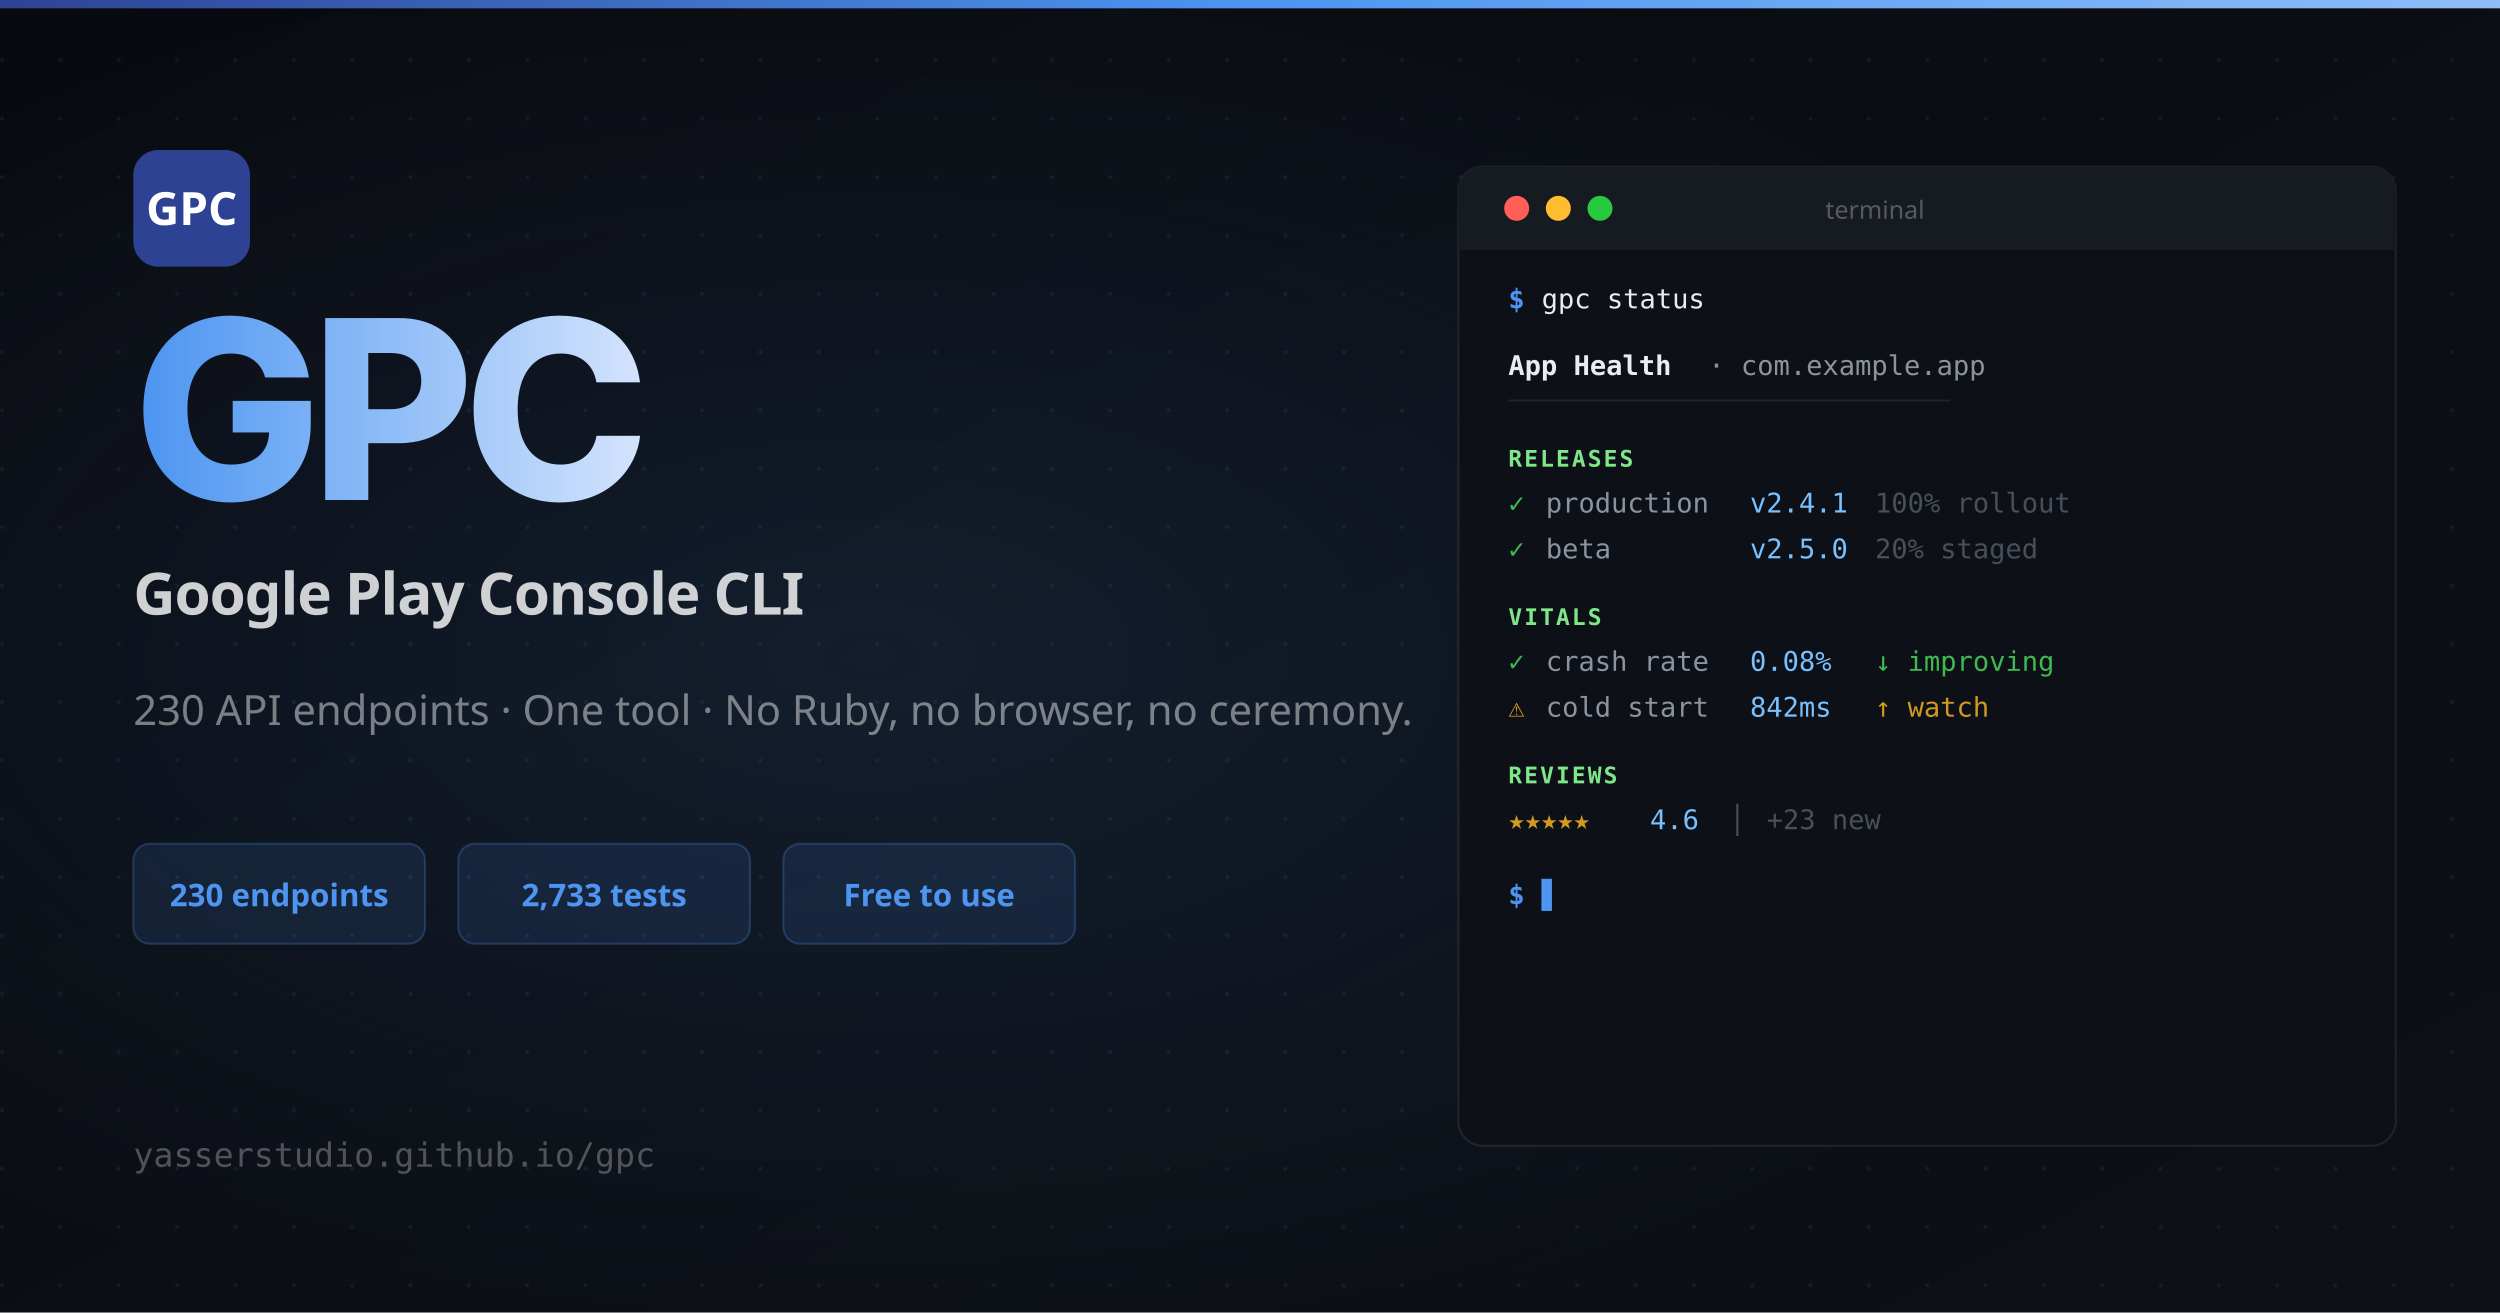
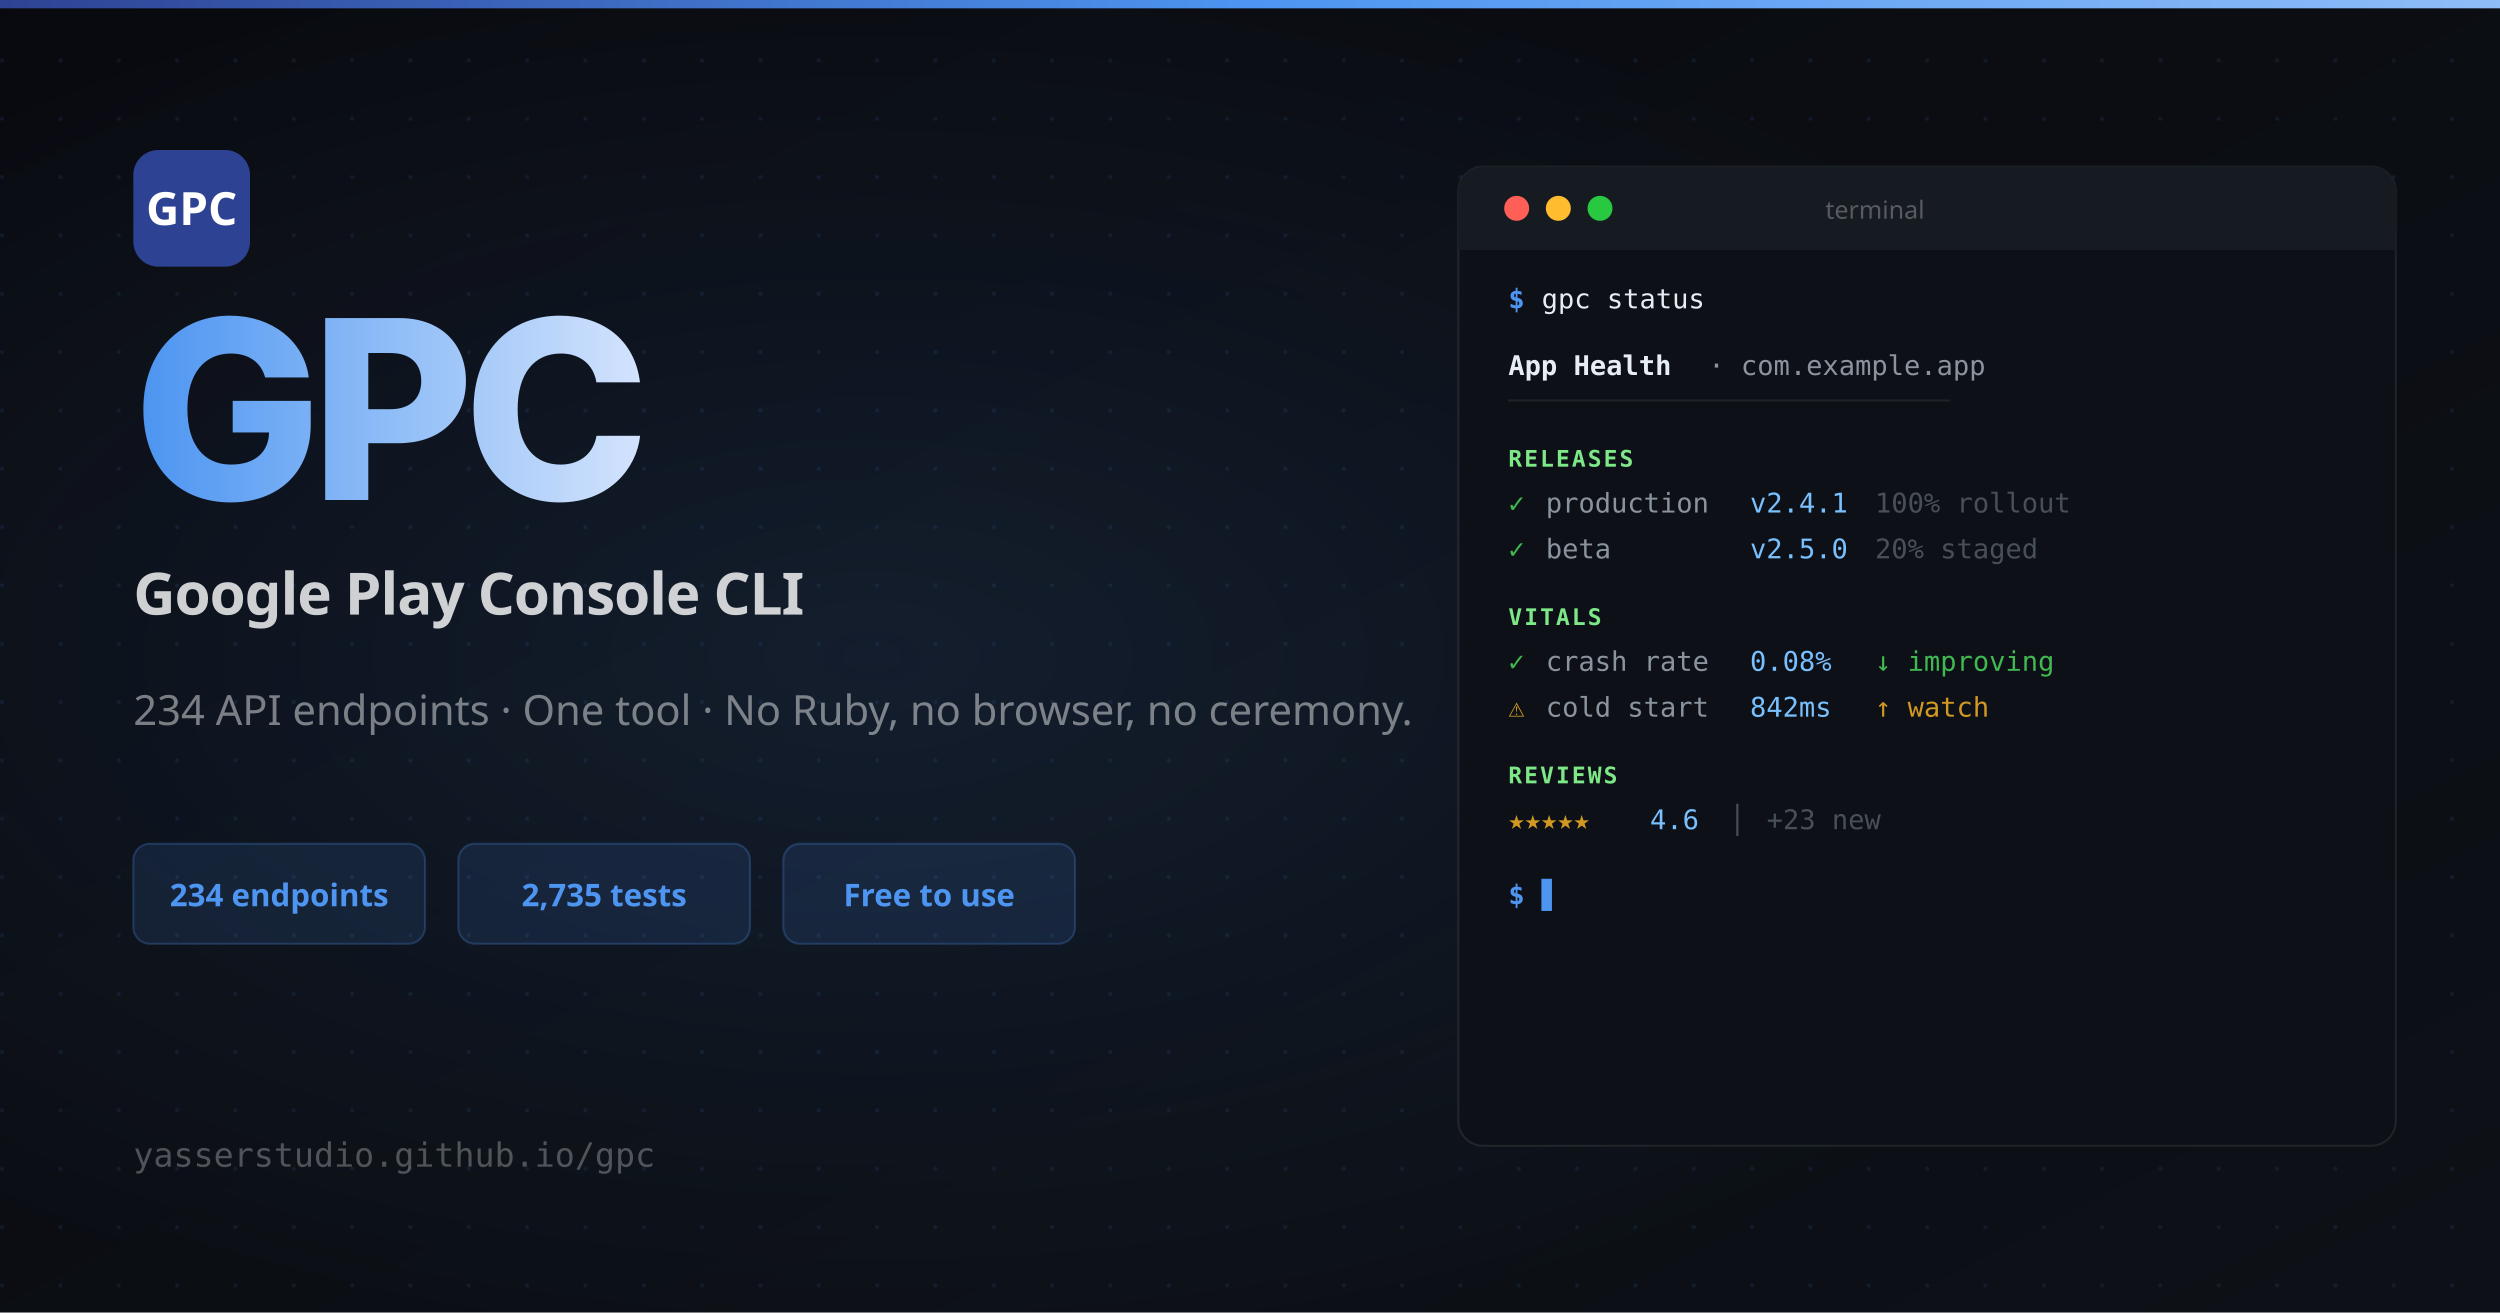
<svg xmlns="http://www.w3.org/2000/svg" width="1200" height="630" viewBox="0 0 1200 630">
  <defs>
    <linearGradient id="bg" x1="0" y1="0" x2="1" y2="1">
      <stop offset="0%" stop-color="#090a0f" />
      <stop offset="100%" stop-color="#0d1117" />
    </linearGradient>
    <linearGradient id="nameGrad" x1="0" y1="0" x2="1" y2="0">
      <stop offset="0%" stop-color="#4d95f1" />
      <stop offset="50%" stop-color="#8fbdf7" />
      <stop offset="100%" stop-color="#d3e3fd" />
    </linearGradient>
    <linearGradient id="topBar" x1="0" y1="0" x2="1" y2="0">
      <stop offset="0%" stop-color="#2e4293" />
      <stop offset="50%" stop-color="#4d95f1" />
      <stop offset="100%" stop-color="#8fbdf7" />
    </linearGradient>
    <pattern id="dots" x="0" y="0" width="28" height="28" patternUnits="userSpaceOnUse">
      <circle cx="1" cy="1" r="1" fill="rgba(77,149,241,0.10)" />
    </pattern>
    <radialGradient id="glow" cx="35%" cy="50%" r="55%">
      <stop offset="0%" stop-color="rgba(77,149,241,0.12)" />
      <stop offset="100%" stop-color="rgba(77,149,241,0)" />
    </radialGradient>
  </defs>
  <rect width="1200" height="630" fill="url(#bg)" />
  <rect width="1200" height="630" fill="url(#dots)" />
  <rect width="1200" height="630" fill="url(#glow)" />
  <rect width="1200" height="4" fill="url(#topBar)" />
  <rect x="64" y="72" width="56" height="56" rx="12" fill="#2e4293" />
  <text x="92" y="108" font-family="system-ui, sans-serif" font-weight="700" font-size="22" fill="white" text-anchor="middle">GPC</text>
  <text x="64" y="240" font-family="system-ui, -apple-system, sans-serif" font-weight="800" font-size="120" fill="url(#nameGrad)" letter-spacing="-5">GPC</text>
  <text x="64" y="295" font-family="system-ui, sans-serif" font-weight="600" font-size="28" fill="rgba(255,255,255,0.80)" letter-spacing="-0.5">Google Play Console CLI</text>
-   <text x="64" y="348" font-family="system-ui, sans-serif" font-weight="400" font-size="20" fill="rgba(255,255,255,0.45)">230 API endpoints · One tool · No Ruby, no browser, no ceremony.</text>
+   <text x="64" y="348" font-family="system-ui, sans-serif" font-weight="400" font-size="20" fill="rgba(255,255,255,0.45)">234 API endpoints · One tool · No Ruby, no browser, no ceremony.</text>
  <rect x="64" y="405" width="140" height="48" rx="8" fill="rgba(77,149,241,0.12)" stroke="rgba(77,149,241,0.25)" stroke-width="1" />
-   <text x="134" y="435" font-family="system-ui, sans-serif" font-weight="700" font-size="15" fill="#4d95f1" text-anchor="middle">230 endpoints</text>
+   <text x="134" y="435" font-family="system-ui, sans-serif" font-weight="700" font-size="15" fill="#4d95f1" text-anchor="middle">234 endpoints</text>
  <rect x="220" y="405" width="140" height="48" rx="8" fill="rgba(77,149,241,0.12)" stroke="rgba(77,149,241,0.25)" stroke-width="1" />
-   <text x="290" y="435" font-family="system-ui, sans-serif" font-weight="700" font-size="15" fill="#4d95f1" text-anchor="middle">2,733 tests</text>
+   <text x="290" y="435" font-family="system-ui, sans-serif" font-weight="700" font-size="15" fill="#4d95f1" text-anchor="middle">2,735 tests</text>
  <rect x="376" y="405" width="140" height="48" rx="8" fill="rgba(77,149,241,0.12)" stroke="rgba(77,149,241,0.25)" stroke-width="1" />
  <text x="446" y="435" font-family="system-ui, sans-serif" font-weight="700" font-size="15" fill="#4d95f1" text-anchor="middle">Free to use</text>
  <text x="64" y="560" font-family="monospace" font-size="16" fill="rgba(255,255,255,0.28)">yasserstudio.github.io/gpc</text>
  <rect x="700" y="80" width="450" height="470" rx="12" fill="#0d1117" stroke="rgba(255,255,255,0.08)" stroke-width="1" />
  <rect x="700" y="80" width="450" height="40" rx="12" fill="#161b22" />
  <rect x="700" y="108" width="450" height="12" fill="#161b22" />
  <circle cx="728" cy="100" r="6" fill="#ff5f57" />
  <circle cx="748" cy="100" r="6" fill="#febc2e" />
  <circle cx="768" cy="100" r="6" fill="#28c840" />
  <text x="900" y="105" font-family="system-ui, sans-serif" font-size="12" fill="rgba(255,255,255,0.28)" text-anchor="middle">terminal</text>
  <text x="724" y="148" font-family="monospace" font-size="13" fill="#4d95f1" font-weight="600">$</text>
  <text x="740" y="148" font-family="monospace" font-size="13" fill="#e6edf3">gpc status</text>
  <text x="724" y="180" font-family="monospace" font-size="13" fill="#e6edf3" font-weight="700">App Health</text>
  <text x="820" y="180" font-family="monospace" font-size="13" fill="#8b949e">· com.example.app</text>
  <text x="724" y="196" font-family="monospace" font-size="11" fill="rgba(255,255,255,0.08)">────────────────────────────────</text>
  <text x="724" y="224" font-family="monospace" font-size="11" fill="#7ee787" font-weight="700" letter-spacing="1">RELEASES</text>
  <text x="724" y="246" font-family="monospace" font-size="13" fill="#3fb950">✓</text>
  <text x="742" y="246" font-family="monospace" font-size="13" fill="#8b949e">production</text>
  <text x="840" y="246" font-family="monospace" font-size="13" fill="#79c0ff">v2.4.1</text>
  <text x="900" y="246" font-family="monospace" font-size="13" fill="#484f58">100% rollout</text>
  <text x="724" y="268" font-family="monospace" font-size="13" fill="#3fb950">✓</text>
  <text x="742" y="268" font-family="monospace" font-size="13" fill="#8b949e">beta</text>
  <text x="840" y="268" font-family="monospace" font-size="13" fill="#79c0ff">v2.5.0</text>
  <text x="900" y="268" font-family="monospace" font-size="13" fill="#484f58">20% staged</text>
  <text x="724" y="300" font-family="monospace" font-size="11" fill="#7ee787" font-weight="700" letter-spacing="1">VITALS</text>
  <text x="724" y="322" font-family="monospace" font-size="13" fill="#3fb950">✓</text>
  <text x="742" y="322" font-family="monospace" font-size="13" fill="#8b949e">crash rate</text>
  <text x="840" y="322" font-family="monospace" font-size="13" fill="#79c0ff">0.08%</text>
  <text x="900" y="322" font-family="monospace" font-size="13" fill="#3fb950">↓ improving</text>
  <text x="724" y="344" font-family="monospace" font-size="13" fill="#d29922">⚠</text>
  <text x="742" y="344" font-family="monospace" font-size="13" fill="#8b949e">cold start</text>
  <text x="840" y="344" font-family="monospace" font-size="13" fill="#79c0ff">842ms</text>
  <text x="900" y="344" font-family="monospace" font-size="13" fill="#d29922">↑ watch</text>
  <text x="724" y="376" font-family="monospace" font-size="11" fill="#7ee787" font-weight="700" letter-spacing="1">REVIEWS</text>
  <text x="724" y="398" font-family="monospace" font-size="13" fill="#d29922">★★★★★</text>
  <text x="792" y="398" font-family="monospace" font-size="13" fill="#79c0ff">4.6</text>
  <text x="830" y="398" font-family="monospace" font-size="13" fill="#484f58">│</text>
  <text x="848" y="398" font-family="monospace" font-size="13" fill="#484f58">+23 new</text>
  <text x="724" y="434" font-family="monospace" font-size="13" fill="#4d95f1" font-weight="600">$</text>
  <text x="740" y="434" font-family="monospace" font-size="13" fill="#4d95f1">▋</text>
</svg>
